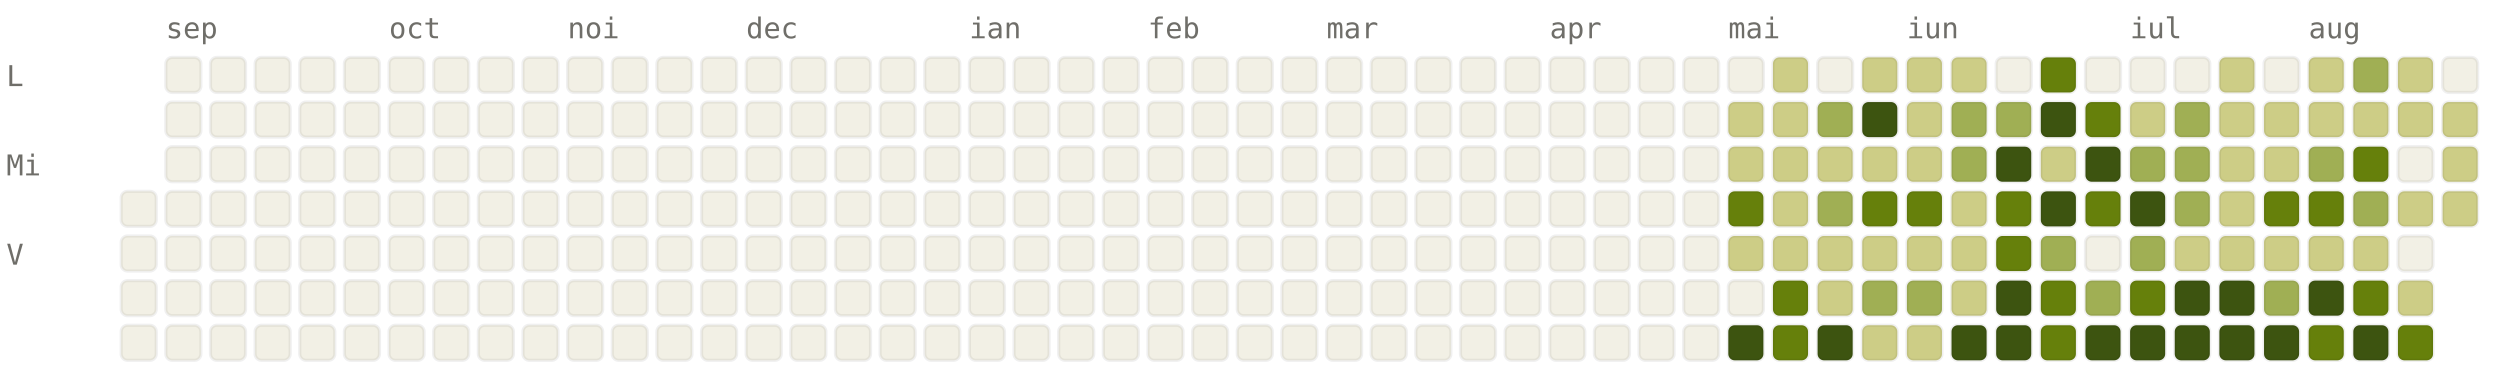
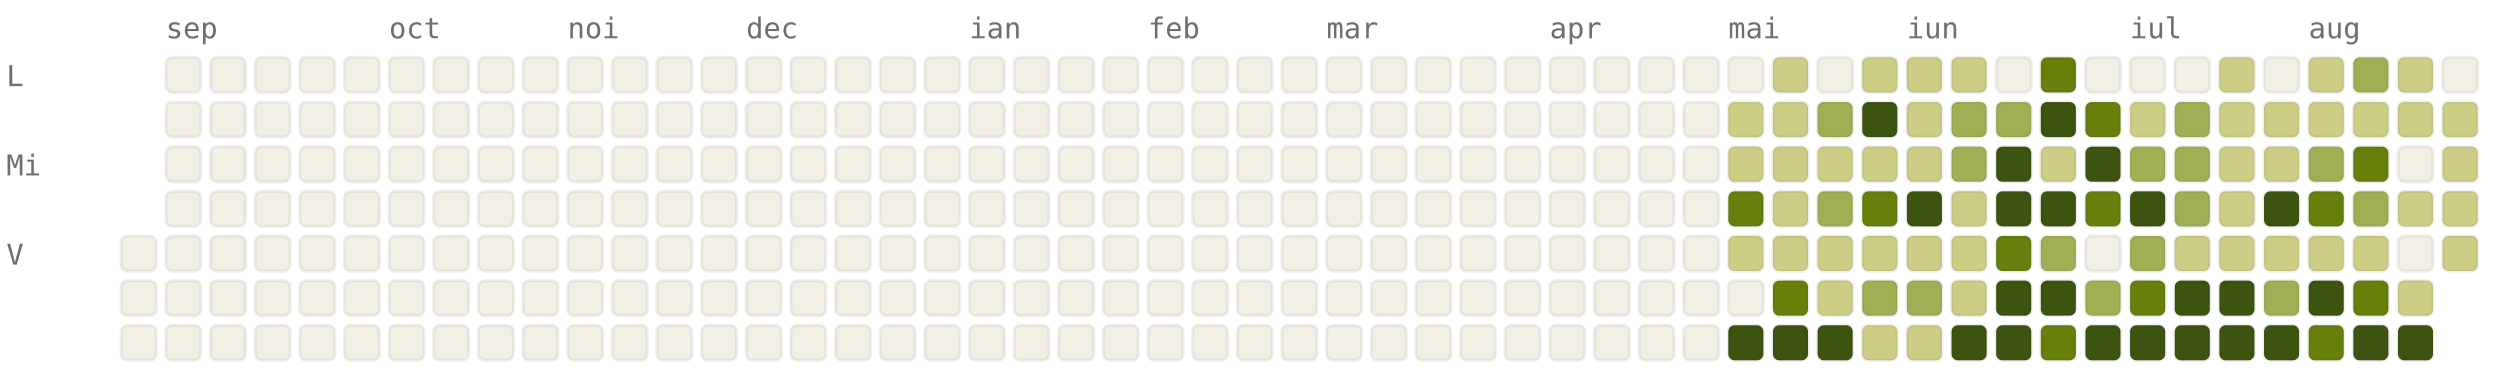
<svg xmlns="http://www.w3.org/2000/svg" viewBox="0 0 784 120" width="784" height="120" font-family="ui-monospace, SFMono-Regular, Menlo, monospace" font-size="9">
  <style>.l0{fill:#F2F0E5;stroke:rgba(0,0,0,0.06)}.l1{fill:#CDCD86;stroke:rgba(0,0,0,0.06)}.l2{fill:#A0AF54;stroke:rgba(0,0,0,0.06)}.l3{fill:#66800B;stroke:rgba(0,0,0,0.06)}.l4{fill:#3D5410;stroke:rgba(0,0,0,0.06)}.lbl{fill:#6F6E69}@media (prefers-color-scheme: dark){.l0{fill:#1C1B1A;stroke:rgba(255,255,255,0.04)}.l1{fill:#2A3D11;stroke:rgba(255,255,255,0.04)}.l2{fill:#4D6B0E;stroke:rgba(255,255,255,0.04)}.l3{fill:#879A39;stroke:rgba(255,255,255,0.04)}.l4{fill:#CDCD86;stroke:rgba(255,255,255,0.04)}.lbl{fill:#878580}}</style>
  <text x="52" y="12" class="lbl">sep</text>
  <text x="122" y="12" class="lbl">oct</text>
  <text x="178" y="12" class="lbl">noi</text>
  <text x="234" y="12" class="lbl">dec</text>
  <text x="304" y="12" class="lbl">ian</text>
  <text x="360" y="12" class="lbl">feb</text>
  <text x="416" y="12" class="lbl">mar</text>
  <text x="486" y="12" class="lbl">apr</text>
  <text x="542" y="12" class="lbl">mai</text>
  <text x="598" y="12" class="lbl">iun</text>
  <text x="668" y="12" class="lbl">iul</text>
  <text x="724" y="12" class="lbl">aug</text>
  <text x="2" y="27" class="lbl">L</text>
  <text x="2" y="55" class="lbl">Mi</text>
  <text x="2" y="83" class="lbl">V</text>
-   <rect x="38" y="60" width="11" height="11" rx="2" ry="2" class="l0" />
  <rect x="38" y="74" width="11" height="11" rx="2" ry="2" class="l0" />
  <rect x="38" y="88" width="11" height="11" rx="2" ry="2" class="l0" />
  <rect x="38" y="102" width="11" height="11" rx="2" ry="2" class="l0" />
  <rect x="52" y="18" width="11" height="11" rx="2" ry="2" class="l0" />
  <rect x="52" y="32" width="11" height="11" rx="2" ry="2" class="l0" />
  <rect x="52" y="46" width="11" height="11" rx="2" ry="2" class="l0" />
  <rect x="52" y="60" width="11" height="11" rx="2" ry="2" class="l0" />
  <rect x="52" y="74" width="11" height="11" rx="2" ry="2" class="l0" />
  <rect x="52" y="88" width="11" height="11" rx="2" ry="2" class="l0" />
  <rect x="52" y="102" width="11" height="11" rx="2" ry="2" class="l0" />
  <rect x="66" y="18" width="11" height="11" rx="2" ry="2" class="l0" />
  <rect x="66" y="32" width="11" height="11" rx="2" ry="2" class="l0" />
  <rect x="66" y="46" width="11" height="11" rx="2" ry="2" class="l0" />
  <rect x="66" y="60" width="11" height="11" rx="2" ry="2" class="l0" />
  <rect x="66" y="74" width="11" height="11" rx="2" ry="2" class="l0" />
  <rect x="66" y="88" width="11" height="11" rx="2" ry="2" class="l0" />
  <rect x="66" y="102" width="11" height="11" rx="2" ry="2" class="l0" />
  <rect x="80" y="18" width="11" height="11" rx="2" ry="2" class="l0" />
  <rect x="80" y="32" width="11" height="11" rx="2" ry="2" class="l0" />
  <rect x="80" y="46" width="11" height="11" rx="2" ry="2" class="l0" />
  <rect x="80" y="60" width="11" height="11" rx="2" ry="2" class="l0" />
  <rect x="80" y="74" width="11" height="11" rx="2" ry="2" class="l0" />
  <rect x="80" y="88" width="11" height="11" rx="2" ry="2" class="l0" />
  <rect x="80" y="102" width="11" height="11" rx="2" ry="2" class="l0" />
  <rect x="94" y="18" width="11" height="11" rx="2" ry="2" class="l0" />
  <rect x="94" y="32" width="11" height="11" rx="2" ry="2" class="l0" />
  <rect x="94" y="46" width="11" height="11" rx="2" ry="2" class="l0" />
  <rect x="94" y="60" width="11" height="11" rx="2" ry="2" class="l0" />
  <rect x="94" y="74" width="11" height="11" rx="2" ry="2" class="l0" />
  <rect x="94" y="88" width="11" height="11" rx="2" ry="2" class="l0" />
  <rect x="94" y="102" width="11" height="11" rx="2" ry="2" class="l0" />
  <rect x="108" y="18" width="11" height="11" rx="2" ry="2" class="l0" />
  <rect x="108" y="32" width="11" height="11" rx="2" ry="2" class="l0" />
  <rect x="108" y="46" width="11" height="11" rx="2" ry="2" class="l0" />
  <rect x="108" y="60" width="11" height="11" rx="2" ry="2" class="l0" />
  <rect x="108" y="74" width="11" height="11" rx="2" ry="2" class="l0" />
  <rect x="108" y="88" width="11" height="11" rx="2" ry="2" class="l0" />
  <rect x="108" y="102" width="11" height="11" rx="2" ry="2" class="l0" />
  <rect x="122" y="18" width="11" height="11" rx="2" ry="2" class="l0" />
  <rect x="122" y="32" width="11" height="11" rx="2" ry="2" class="l0" />
  <rect x="122" y="46" width="11" height="11" rx="2" ry="2" class="l0" />
  <rect x="122" y="60" width="11" height="11" rx="2" ry="2" class="l0" />
  <rect x="122" y="74" width="11" height="11" rx="2" ry="2" class="l0" />
  <rect x="122" y="88" width="11" height="11" rx="2" ry="2" class="l0" />
  <rect x="122" y="102" width="11" height="11" rx="2" ry="2" class="l0" />
  <rect x="136" y="18" width="11" height="11" rx="2" ry="2" class="l0" />
  <rect x="136" y="32" width="11" height="11" rx="2" ry="2" class="l0" />
  <rect x="136" y="46" width="11" height="11" rx="2" ry="2" class="l0" />
  <rect x="136" y="60" width="11" height="11" rx="2" ry="2" class="l0" />
  <rect x="136" y="74" width="11" height="11" rx="2" ry="2" class="l0" />
  <rect x="136" y="88" width="11" height="11" rx="2" ry="2" class="l0" />
  <rect x="136" y="102" width="11" height="11" rx="2" ry="2" class="l0" />
  <rect x="150" y="18" width="11" height="11" rx="2" ry="2" class="l0" />
  <rect x="150" y="32" width="11" height="11" rx="2" ry="2" class="l0" />
  <rect x="150" y="46" width="11" height="11" rx="2" ry="2" class="l0" />
  <rect x="150" y="60" width="11" height="11" rx="2" ry="2" class="l0" />
  <rect x="150" y="74" width="11" height="11" rx="2" ry="2" class="l0" />
  <rect x="150" y="88" width="11" height="11" rx="2" ry="2" class="l0" />
  <rect x="150" y="102" width="11" height="11" rx="2" ry="2" class="l0" />
  <rect x="164" y="18" width="11" height="11" rx="2" ry="2" class="l0" />
  <rect x="164" y="32" width="11" height="11" rx="2" ry="2" class="l0" />
  <rect x="164" y="46" width="11" height="11" rx="2" ry="2" class="l0" />
  <rect x="164" y="60" width="11" height="11" rx="2" ry="2" class="l0" />
  <rect x="164" y="74" width="11" height="11" rx="2" ry="2" class="l0" />
  <rect x="164" y="88" width="11" height="11" rx="2" ry="2" class="l0" />
  <rect x="164" y="102" width="11" height="11" rx="2" ry="2" class="l0" />
  <rect x="178" y="18" width="11" height="11" rx="2" ry="2" class="l0" />
  <rect x="178" y="32" width="11" height="11" rx="2" ry="2" class="l0" />
  <rect x="178" y="46" width="11" height="11" rx="2" ry="2" class="l0" />
  <rect x="178" y="60" width="11" height="11" rx="2" ry="2" class="l0" />
  <rect x="178" y="74" width="11" height="11" rx="2" ry="2" class="l0" />
  <rect x="178" y="88" width="11" height="11" rx="2" ry="2" class="l0" />
  <rect x="178" y="102" width="11" height="11" rx="2" ry="2" class="l0" />
  <rect x="192" y="18" width="11" height="11" rx="2" ry="2" class="l0" />
  <rect x="192" y="32" width="11" height="11" rx="2" ry="2" class="l0" />
  <rect x="192" y="46" width="11" height="11" rx="2" ry="2" class="l0" />
  <rect x="192" y="60" width="11" height="11" rx="2" ry="2" class="l0" />
  <rect x="192" y="74" width="11" height="11" rx="2" ry="2" class="l0" />
  <rect x="192" y="88" width="11" height="11" rx="2" ry="2" class="l0" />
  <rect x="192" y="102" width="11" height="11" rx="2" ry="2" class="l0" />
  <rect x="206" y="18" width="11" height="11" rx="2" ry="2" class="l0" />
  <rect x="206" y="32" width="11" height="11" rx="2" ry="2" class="l0" />
  <rect x="206" y="46" width="11" height="11" rx="2" ry="2" class="l0" />
  <rect x="206" y="60" width="11" height="11" rx="2" ry="2" class="l0" />
  <rect x="206" y="74" width="11" height="11" rx="2" ry="2" class="l0" />
  <rect x="206" y="88" width="11" height="11" rx="2" ry="2" class="l0" />
  <rect x="206" y="102" width="11" height="11" rx="2" ry="2" class="l0" />
  <rect x="220" y="18" width="11" height="11" rx="2" ry="2" class="l0" />
  <rect x="220" y="32" width="11" height="11" rx="2" ry="2" class="l0" />
  <rect x="220" y="46" width="11" height="11" rx="2" ry="2" class="l0" />
  <rect x="220" y="60" width="11" height="11" rx="2" ry="2" class="l0" />
  <rect x="220" y="74" width="11" height="11" rx="2" ry="2" class="l0" />
  <rect x="220" y="88" width="11" height="11" rx="2" ry="2" class="l0" />
  <rect x="220" y="102" width="11" height="11" rx="2" ry="2" class="l0" />
  <rect x="234" y="18" width="11" height="11" rx="2" ry="2" class="l0" />
  <rect x="234" y="32" width="11" height="11" rx="2" ry="2" class="l0" />
  <rect x="234" y="46" width="11" height="11" rx="2" ry="2" class="l0" />
  <rect x="234" y="60" width="11" height="11" rx="2" ry="2" class="l0" />
  <rect x="234" y="74" width="11" height="11" rx="2" ry="2" class="l0" />
  <rect x="234" y="88" width="11" height="11" rx="2" ry="2" class="l0" />
  <rect x="234" y="102" width="11" height="11" rx="2" ry="2" class="l0" />
  <rect x="248" y="18" width="11" height="11" rx="2" ry="2" class="l0" />
  <rect x="248" y="32" width="11" height="11" rx="2" ry="2" class="l0" />
  <rect x="248" y="46" width="11" height="11" rx="2" ry="2" class="l0" />
  <rect x="248" y="60" width="11" height="11" rx="2" ry="2" class="l0" />
  <rect x="248" y="74" width="11" height="11" rx="2" ry="2" class="l0" />
  <rect x="248" y="88" width="11" height="11" rx="2" ry="2" class="l0" />
  <rect x="248" y="102" width="11" height="11" rx="2" ry="2" class="l0" />
  <rect x="262" y="18" width="11" height="11" rx="2" ry="2" class="l0" />
  <rect x="262" y="32" width="11" height="11" rx="2" ry="2" class="l0" />
  <rect x="262" y="46" width="11" height="11" rx="2" ry="2" class="l0" />
  <rect x="262" y="60" width="11" height="11" rx="2" ry="2" class="l0" />
  <rect x="262" y="74" width="11" height="11" rx="2" ry="2" class="l0" />
  <rect x="262" y="88" width="11" height="11" rx="2" ry="2" class="l0" />
  <rect x="262" y="102" width="11" height="11" rx="2" ry="2" class="l0" />
  <rect x="276" y="18" width="11" height="11" rx="2" ry="2" class="l0" />
  <rect x="276" y="32" width="11" height="11" rx="2" ry="2" class="l0" />
  <rect x="276" y="46" width="11" height="11" rx="2" ry="2" class="l0" />
  <rect x="276" y="60" width="11" height="11" rx="2" ry="2" class="l0" />
  <rect x="276" y="74" width="11" height="11" rx="2" ry="2" class="l0" />
  <rect x="276" y="88" width="11" height="11" rx="2" ry="2" class="l0" />
  <rect x="276" y="102" width="11" height="11" rx="2" ry="2" class="l0" />
  <rect x="290" y="18" width="11" height="11" rx="2" ry="2" class="l0" />
  <rect x="290" y="32" width="11" height="11" rx="2" ry="2" class="l0" />
  <rect x="290" y="46" width="11" height="11" rx="2" ry="2" class="l0" />
  <rect x="290" y="60" width="11" height="11" rx="2" ry="2" class="l0" />
  <rect x="290" y="74" width="11" height="11" rx="2" ry="2" class="l0" />
  <rect x="290" y="88" width="11" height="11" rx="2" ry="2" class="l0" />
  <rect x="290" y="102" width="11" height="11" rx="2" ry="2" class="l0" />
  <rect x="304" y="18" width="11" height="11" rx="2" ry="2" class="l0" />
  <rect x="304" y="32" width="11" height="11" rx="2" ry="2" class="l0" />
  <rect x="304" y="46" width="11" height="11" rx="2" ry="2" class="l0" />
  <rect x="304" y="60" width="11" height="11" rx="2" ry="2" class="l0" />
  <rect x="304" y="74" width="11" height="11" rx="2" ry="2" class="l0" />
  <rect x="304" y="88" width="11" height="11" rx="2" ry="2" class="l0" />
  <rect x="304" y="102" width="11" height="11" rx="2" ry="2" class="l0" />
  <rect x="318" y="18" width="11" height="11" rx="2" ry="2" class="l0" />
  <rect x="318" y="32" width="11" height="11" rx="2" ry="2" class="l0" />
  <rect x="318" y="46" width="11" height="11" rx="2" ry="2" class="l0" />
  <rect x="318" y="60" width="11" height="11" rx="2" ry="2" class="l0" />
  <rect x="318" y="74" width="11" height="11" rx="2" ry="2" class="l0" />
  <rect x="318" y="88" width="11" height="11" rx="2" ry="2" class="l0" />
  <rect x="318" y="102" width="11" height="11" rx="2" ry="2" class="l0" />
  <rect x="332" y="18" width="11" height="11" rx="2" ry="2" class="l0" />
  <rect x="332" y="32" width="11" height="11" rx="2" ry="2" class="l0" />
  <rect x="332" y="46" width="11" height="11" rx="2" ry="2" class="l0" />
  <rect x="332" y="60" width="11" height="11" rx="2" ry="2" class="l0" />
  <rect x="332" y="74" width="11" height="11" rx="2" ry="2" class="l0" />
  <rect x="332" y="88" width="11" height="11" rx="2" ry="2" class="l0" />
  <rect x="332" y="102" width="11" height="11" rx="2" ry="2" class="l0" />
  <rect x="346" y="18" width="11" height="11" rx="2" ry="2" class="l0" />
  <rect x="346" y="32" width="11" height="11" rx="2" ry="2" class="l0" />
  <rect x="346" y="46" width="11" height="11" rx="2" ry="2" class="l0" />
  <rect x="346" y="60" width="11" height="11" rx="2" ry="2" class="l0" />
  <rect x="346" y="74" width="11" height="11" rx="2" ry="2" class="l0" />
  <rect x="346" y="88" width="11" height="11" rx="2" ry="2" class="l0" />
  <rect x="346" y="102" width="11" height="11" rx="2" ry="2" class="l0" />
  <rect x="360" y="18" width="11" height="11" rx="2" ry="2" class="l0" />
  <rect x="360" y="32" width="11" height="11" rx="2" ry="2" class="l0" />
  <rect x="360" y="46" width="11" height="11" rx="2" ry="2" class="l0" />
  <rect x="360" y="60" width="11" height="11" rx="2" ry="2" class="l0" />
  <rect x="360" y="74" width="11" height="11" rx="2" ry="2" class="l0" />
  <rect x="360" y="88" width="11" height="11" rx="2" ry="2" class="l0" />
  <rect x="360" y="102" width="11" height="11" rx="2" ry="2" class="l0" />
  <rect x="374" y="18" width="11" height="11" rx="2" ry="2" class="l0" />
  <rect x="374" y="32" width="11" height="11" rx="2" ry="2" class="l0" />
  <rect x="374" y="46" width="11" height="11" rx="2" ry="2" class="l0" />
  <rect x="374" y="60" width="11" height="11" rx="2" ry="2" class="l0" />
  <rect x="374" y="74" width="11" height="11" rx="2" ry="2" class="l0" />
  <rect x="374" y="88" width="11" height="11" rx="2" ry="2" class="l0" />
  <rect x="374" y="102" width="11" height="11" rx="2" ry="2" class="l0" />
  <rect x="388" y="18" width="11" height="11" rx="2" ry="2" class="l0" />
  <rect x="388" y="32" width="11" height="11" rx="2" ry="2" class="l0" />
  <rect x="388" y="46" width="11" height="11" rx="2" ry="2" class="l0" />
  <rect x="388" y="60" width="11" height="11" rx="2" ry="2" class="l0" />
  <rect x="388" y="74" width="11" height="11" rx="2" ry="2" class="l0" />
  <rect x="388" y="88" width="11" height="11" rx="2" ry="2" class="l0" />
  <rect x="388" y="102" width="11" height="11" rx="2" ry="2" class="l0" />
  <rect x="402" y="18" width="11" height="11" rx="2" ry="2" class="l0" />
  <rect x="402" y="32" width="11" height="11" rx="2" ry="2" class="l0" />
  <rect x="402" y="46" width="11" height="11" rx="2" ry="2" class="l0" />
  <rect x="402" y="60" width="11" height="11" rx="2" ry="2" class="l0" />
  <rect x="402" y="74" width="11" height="11" rx="2" ry="2" class="l0" />
  <rect x="402" y="88" width="11" height="11" rx="2" ry="2" class="l0" />
  <rect x="402" y="102" width="11" height="11" rx="2" ry="2" class="l0" />
  <rect x="416" y="18" width="11" height="11" rx="2" ry="2" class="l0" />
  <rect x="416" y="32" width="11" height="11" rx="2" ry="2" class="l0" />
  <rect x="416" y="46" width="11" height="11" rx="2" ry="2" class="l0" />
  <rect x="416" y="60" width="11" height="11" rx="2" ry="2" class="l0" />
  <rect x="416" y="74" width="11" height="11" rx="2" ry="2" class="l0" />
  <rect x="416" y="88" width="11" height="11" rx="2" ry="2" class="l0" />
  <rect x="416" y="102" width="11" height="11" rx="2" ry="2" class="l0" />
  <rect x="430" y="18" width="11" height="11" rx="2" ry="2" class="l0" />
  <rect x="430" y="32" width="11" height="11" rx="2" ry="2" class="l0" />
  <rect x="430" y="46" width="11" height="11" rx="2" ry="2" class="l0" />
  <rect x="430" y="60" width="11" height="11" rx="2" ry="2" class="l0" />
  <rect x="430" y="74" width="11" height="11" rx="2" ry="2" class="l0" />
  <rect x="430" y="88" width="11" height="11" rx="2" ry="2" class="l0" />
  <rect x="430" y="102" width="11" height="11" rx="2" ry="2" class="l0" />
  <rect x="444" y="18" width="11" height="11" rx="2" ry="2" class="l0" />
  <rect x="444" y="32" width="11" height="11" rx="2" ry="2" class="l0" />
  <rect x="444" y="46" width="11" height="11" rx="2" ry="2" class="l0" />
  <rect x="444" y="60" width="11" height="11" rx="2" ry="2" class="l0" />
  <rect x="444" y="74" width="11" height="11" rx="2" ry="2" class="l0" />
  <rect x="444" y="88" width="11" height="11" rx="2" ry="2" class="l0" />
  <rect x="444" y="102" width="11" height="11" rx="2" ry="2" class="l0" />
  <rect x="458" y="18" width="11" height="11" rx="2" ry="2" class="l0" />
  <rect x="458" y="32" width="11" height="11" rx="2" ry="2" class="l0" />
  <rect x="458" y="46" width="11" height="11" rx="2" ry="2" class="l0" />
  <rect x="458" y="60" width="11" height="11" rx="2" ry="2" class="l0" />
  <rect x="458" y="74" width="11" height="11" rx="2" ry="2" class="l0" />
  <rect x="458" y="88" width="11" height="11" rx="2" ry="2" class="l0" />
  <rect x="458" y="102" width="11" height="11" rx="2" ry="2" class="l0" />
  <rect x="472" y="18" width="11" height="11" rx="2" ry="2" class="l0" />
  <rect x="472" y="32" width="11" height="11" rx="2" ry="2" class="l0" />
  <rect x="472" y="46" width="11" height="11" rx="2" ry="2" class="l0" />
  <rect x="472" y="60" width="11" height="11" rx="2" ry="2" class="l0" />
  <rect x="472" y="74" width="11" height="11" rx="2" ry="2" class="l0" />
  <rect x="472" y="88" width="11" height="11" rx="2" ry="2" class="l0" />
  <rect x="472" y="102" width="11" height="11" rx="2" ry="2" class="l0" />
  <rect x="486" y="18" width="11" height="11" rx="2" ry="2" class="l0" />
  <rect x="486" y="32" width="11" height="11" rx="2" ry="2" class="l0" />
  <rect x="486" y="46" width="11" height="11" rx="2" ry="2" class="l0" />
  <rect x="486" y="60" width="11" height="11" rx="2" ry="2" class="l0" />
  <rect x="486" y="74" width="11" height="11" rx="2" ry="2" class="l0" />
  <rect x="486" y="88" width="11" height="11" rx="2" ry="2" class="l0" />
  <rect x="486" y="102" width="11" height="11" rx="2" ry="2" class="l0" />
  <rect x="500" y="18" width="11" height="11" rx="2" ry="2" class="l0" />
  <rect x="500" y="32" width="11" height="11" rx="2" ry="2" class="l0" />
  <rect x="500" y="46" width="11" height="11" rx="2" ry="2" class="l0" />
  <rect x="500" y="60" width="11" height="11" rx="2" ry="2" class="l0" />
  <rect x="500" y="74" width="11" height="11" rx="2" ry="2" class="l0" />
  <rect x="500" y="88" width="11" height="11" rx="2" ry="2" class="l0" />
  <rect x="500" y="102" width="11" height="11" rx="2" ry="2" class="l0" />
  <rect x="514" y="18" width="11" height="11" rx="2" ry="2" class="l0" />
  <rect x="514" y="32" width="11" height="11" rx="2" ry="2" class="l0" />
  <rect x="514" y="46" width="11" height="11" rx="2" ry="2" class="l0" />
  <rect x="514" y="60" width="11" height="11" rx="2" ry="2" class="l0" />
  <rect x="514" y="74" width="11" height="11" rx="2" ry="2" class="l0" />
  <rect x="514" y="88" width="11" height="11" rx="2" ry="2" class="l0" />
  <rect x="514" y="102" width="11" height="11" rx="2" ry="2" class="l0" />
  <rect x="528" y="18" width="11" height="11" rx="2" ry="2" class="l0" />
  <rect x="528" y="32" width="11" height="11" rx="2" ry="2" class="l0" />
  <rect x="528" y="46" width="11" height="11" rx="2" ry="2" class="l0" />
  <rect x="528" y="60" width="11" height="11" rx="2" ry="2" class="l0" />
  <rect x="528" y="74" width="11" height="11" rx="2" ry="2" class="l0" />
  <rect x="528" y="88" width="11" height="11" rx="2" ry="2" class="l0" />
  <rect x="528" y="102" width="11" height="11" rx="2" ry="2" class="l0" />
  <rect x="542" y="18" width="11" height="11" rx="2" ry="2" class="l0" />
  <rect x="542" y="32" width="11" height="11" rx="2" ry="2" class="l1" />
  <rect x="542" y="46" width="11" height="11" rx="2" ry="2" class="l1" />
  <rect x="542" y="60" width="11" height="11" rx="2" ry="2" class="l3" />
  <rect x="542" y="74" width="11" height="11" rx="2" ry="2" class="l1" />
  <rect x="542" y="88" width="11" height="11" rx="2" ry="2" class="l0" />
  <rect x="542" y="102" width="11" height="11" rx="2" ry="2" class="l4" />
  <rect x="556" y="18" width="11" height="11" rx="2" ry="2" class="l1" />
  <rect x="556" y="32" width="11" height="11" rx="2" ry="2" class="l1" />
  <rect x="556" y="46" width="11" height="11" rx="2" ry="2" class="l1" />
  <rect x="556" y="60" width="11" height="11" rx="2" ry="2" class="l1" />
  <rect x="556" y="74" width="11" height="11" rx="2" ry="2" class="l1" />
  <rect x="556" y="88" width="11" height="11" rx="2" ry="2" class="l3" />
-   <rect x="556" y="102" width="11" height="11" rx="2" ry="2" class="l3" />
+   <rect x="556" y="102" width="11" height="11" rx="2" ry="2" class="l4" />
  <rect x="570" y="18" width="11" height="11" rx="2" ry="2" class="l0" />
  <rect x="570" y="32" width="11" height="11" rx="2" ry="2" class="l2" />
  <rect x="570" y="46" width="11" height="11" rx="2" ry="2" class="l1" />
  <rect x="570" y="60" width="11" height="11" rx="2" ry="2" class="l2" />
  <rect x="570" y="74" width="11" height="11" rx="2" ry="2" class="l1" />
  <rect x="570" y="88" width="11" height="11" rx="2" ry="2" class="l1" />
  <rect x="570" y="102" width="11" height="11" rx="2" ry="2" class="l4" />
  <rect x="584" y="18" width="11" height="11" rx="2" ry="2" class="l1" />
  <rect x="584" y="32" width="11" height="11" rx="2" ry="2" class="l4" />
  <rect x="584" y="46" width="11" height="11" rx="2" ry="2" class="l1" />
  <rect x="584" y="60" width="11" height="11" rx="2" ry="2" class="l3" />
  <rect x="584" y="74" width="11" height="11" rx="2" ry="2" class="l1" />
  <rect x="584" y="88" width="11" height="11" rx="2" ry="2" class="l2" />
  <rect x="584" y="102" width="11" height="11" rx="2" ry="2" class="l1" />
  <rect x="598" y="18" width="11" height="11" rx="2" ry="2" class="l1" />
  <rect x="598" y="32" width="11" height="11" rx="2" ry="2" class="l1" />
  <rect x="598" y="46" width="11" height="11" rx="2" ry="2" class="l1" />
-   <rect x="598" y="60" width="11" height="11" rx="2" ry="2" class="l3" />
+   <rect x="598" y="60" width="11" height="11" rx="2" ry="2" class="l4" />
  <rect x="598" y="74" width="11" height="11" rx="2" ry="2" class="l1" />
  <rect x="598" y="88" width="11" height="11" rx="2" ry="2" class="l2" />
  <rect x="598" y="102" width="11" height="11" rx="2" ry="2" class="l1" />
  <rect x="612" y="18" width="11" height="11" rx="2" ry="2" class="l1" />
  <rect x="612" y="32" width="11" height="11" rx="2" ry="2" class="l2" />
  <rect x="612" y="46" width="11" height="11" rx="2" ry="2" class="l2" />
  <rect x="612" y="60" width="11" height="11" rx="2" ry="2" class="l1" />
  <rect x="612" y="74" width="11" height="11" rx="2" ry="2" class="l1" />
  <rect x="612" y="88" width="11" height="11" rx="2" ry="2" class="l1" />
  <rect x="612" y="102" width="11" height="11" rx="2" ry="2" class="l4" />
  <rect x="626" y="18" width="11" height="11" rx="2" ry="2" class="l0" />
  <rect x="626" y="32" width="11" height="11" rx="2" ry="2" class="l2" />
  <rect x="626" y="46" width="11" height="11" rx="2" ry="2" class="l4" />
-   <rect x="626" y="60" width="11" height="11" rx="2" ry="2" class="l3" />
+   <rect x="626" y="60" width="11" height="11" rx="2" ry="2" class="l4" />
  <rect x="626" y="74" width="11" height="11" rx="2" ry="2" class="l3" />
  <rect x="626" y="88" width="11" height="11" rx="2" ry="2" class="l4" />
  <rect x="626" y="102" width="11" height="11" rx="2" ry="2" class="l4" />
  <rect x="640" y="18" width="11" height="11" rx="2" ry="2" class="l3" />
  <rect x="640" y="32" width="11" height="11" rx="2" ry="2" class="l4" />
  <rect x="640" y="46" width="11" height="11" rx="2" ry="2" class="l1" />
  <rect x="640" y="60" width="11" height="11" rx="2" ry="2" class="l4" />
  <rect x="640" y="74" width="11" height="11" rx="2" ry="2" class="l2" />
-   <rect x="640" y="88" width="11" height="11" rx="2" ry="2" class="l3" />
+   <rect x="640" y="88" width="11" height="11" rx="2" ry="2" class="l4" />
  <rect x="640" y="102" width="11" height="11" rx="2" ry="2" class="l3" />
  <rect x="654" y="18" width="11" height="11" rx="2" ry="2" class="l0" />
  <rect x="654" y="32" width="11" height="11" rx="2" ry="2" class="l3" />
  <rect x="654" y="46" width="11" height="11" rx="2" ry="2" class="l4" />
  <rect x="654" y="60" width="11" height="11" rx="2" ry="2" class="l3" />
  <rect x="654" y="74" width="11" height="11" rx="2" ry="2" class="l0" />
  <rect x="654" y="88" width="11" height="11" rx="2" ry="2" class="l2" />
  <rect x="654" y="102" width="11" height="11" rx="2" ry="2" class="l4" />
  <rect x="668" y="18" width="11" height="11" rx="2" ry="2" class="l0" />
  <rect x="668" y="32" width="11" height="11" rx="2" ry="2" class="l1" />
  <rect x="668" y="46" width="11" height="11" rx="2" ry="2" class="l2" />
  <rect x="668" y="60" width="11" height="11" rx="2" ry="2" class="l4" />
  <rect x="668" y="74" width="11" height="11" rx="2" ry="2" class="l2" />
  <rect x="668" y="88" width="11" height="11" rx="2" ry="2" class="l3" />
  <rect x="668" y="102" width="11" height="11" rx="2" ry="2" class="l4" />
  <rect x="682" y="18" width="11" height="11" rx="2" ry="2" class="l0" />
  <rect x="682" y="32" width="11" height="11" rx="2" ry="2" class="l2" />
  <rect x="682" y="46" width="11" height="11" rx="2" ry="2" class="l2" />
  <rect x="682" y="60" width="11" height="11" rx="2" ry="2" class="l2" />
  <rect x="682" y="74" width="11" height="11" rx="2" ry="2" class="l1" />
  <rect x="682" y="88" width="11" height="11" rx="2" ry="2" class="l4" />
  <rect x="682" y="102" width="11" height="11" rx="2" ry="2" class="l4" />
  <rect x="696" y="18" width="11" height="11" rx="2" ry="2" class="l1" />
  <rect x="696" y="32" width="11" height="11" rx="2" ry="2" class="l1" />
  <rect x="696" y="46" width="11" height="11" rx="2" ry="2" class="l1" />
  <rect x="696" y="60" width="11" height="11" rx="2" ry="2" class="l1" />
  <rect x="696" y="74" width="11" height="11" rx="2" ry="2" class="l1" />
  <rect x="696" y="88" width="11" height="11" rx="2" ry="2" class="l4" />
  <rect x="696" y="102" width="11" height="11" rx="2" ry="2" class="l4" />
  <rect x="710" y="18" width="11" height="11" rx="2" ry="2" class="l0" />
  <rect x="710" y="32" width="11" height="11" rx="2" ry="2" class="l1" />
  <rect x="710" y="46" width="11" height="11" rx="2" ry="2" class="l1" />
-   <rect x="710" y="60" width="11" height="11" rx="2" ry="2" class="l3" />
+   <rect x="710" y="60" width="11" height="11" rx="2" ry="2" class="l4" />
  <rect x="710" y="74" width="11" height="11" rx="2" ry="2" class="l1" />
  <rect x="710" y="88" width="11" height="11" rx="2" ry="2" class="l2" />
  <rect x="710" y="102" width="11" height="11" rx="2" ry="2" class="l4" />
  <rect x="724" y="18" width="11" height="11" rx="2" ry="2" class="l1" />
  <rect x="724" y="32" width="11" height="11" rx="2" ry="2" class="l1" />
  <rect x="724" y="46" width="11" height="11" rx="2" ry="2" class="l2" />
  <rect x="724" y="60" width="11" height="11" rx="2" ry="2" class="l3" />
  <rect x="724" y="74" width="11" height="11" rx="2" ry="2" class="l1" />
  <rect x="724" y="88" width="11" height="11" rx="2" ry="2" class="l4" />
  <rect x="724" y="102" width="11" height="11" rx="2" ry="2" class="l3" />
  <rect x="738" y="18" width="11" height="11" rx="2" ry="2" class="l2" />
  <rect x="738" y="32" width="11" height="11" rx="2" ry="2" class="l1" />
  <rect x="738" y="46" width="11" height="11" rx="2" ry="2" class="l3" />
  <rect x="738" y="60" width="11" height="11" rx="2" ry="2" class="l2" />
  <rect x="738" y="74" width="11" height="11" rx="2" ry="2" class="l1" />
  <rect x="738" y="88" width="11" height="11" rx="2" ry="2" class="l3" />
  <rect x="738" y="102" width="11" height="11" rx="2" ry="2" class="l4" />
  <rect x="752" y="18" width="11" height="11" rx="2" ry="2" class="l1" />
  <rect x="752" y="32" width="11" height="11" rx="2" ry="2" class="l1" />
  <rect x="752" y="46" width="11" height="11" rx="2" ry="2" class="l0" />
  <rect x="752" y="60" width="11" height="11" rx="2" ry="2" class="l1" />
  <rect x="752" y="74" width="11" height="11" rx="2" ry="2" class="l0" />
  <rect x="752" y="88" width="11" height="11" rx="2" ry="2" class="l1" />
-   <rect x="752" y="102" width="11" height="11" rx="2" ry="2" class="l3" />
+   <rect x="752" y="102" width="11" height="11" rx="2" ry="2" class="l4" />
  <rect x="766" y="18" width="11" height="11" rx="2" ry="2" class="l0" />
  <rect x="766" y="32" width="11" height="11" rx="2" ry="2" class="l1" />
  <rect x="766" y="46" width="11" height="11" rx="2" ry="2" class="l1" />
  <rect x="766" y="60" width="11" height="11" rx="2" ry="2" class="l1" />
+   <rect x="766" y="74" width="11" height="11" rx="2" ry="2" class="l1" />
</svg>
